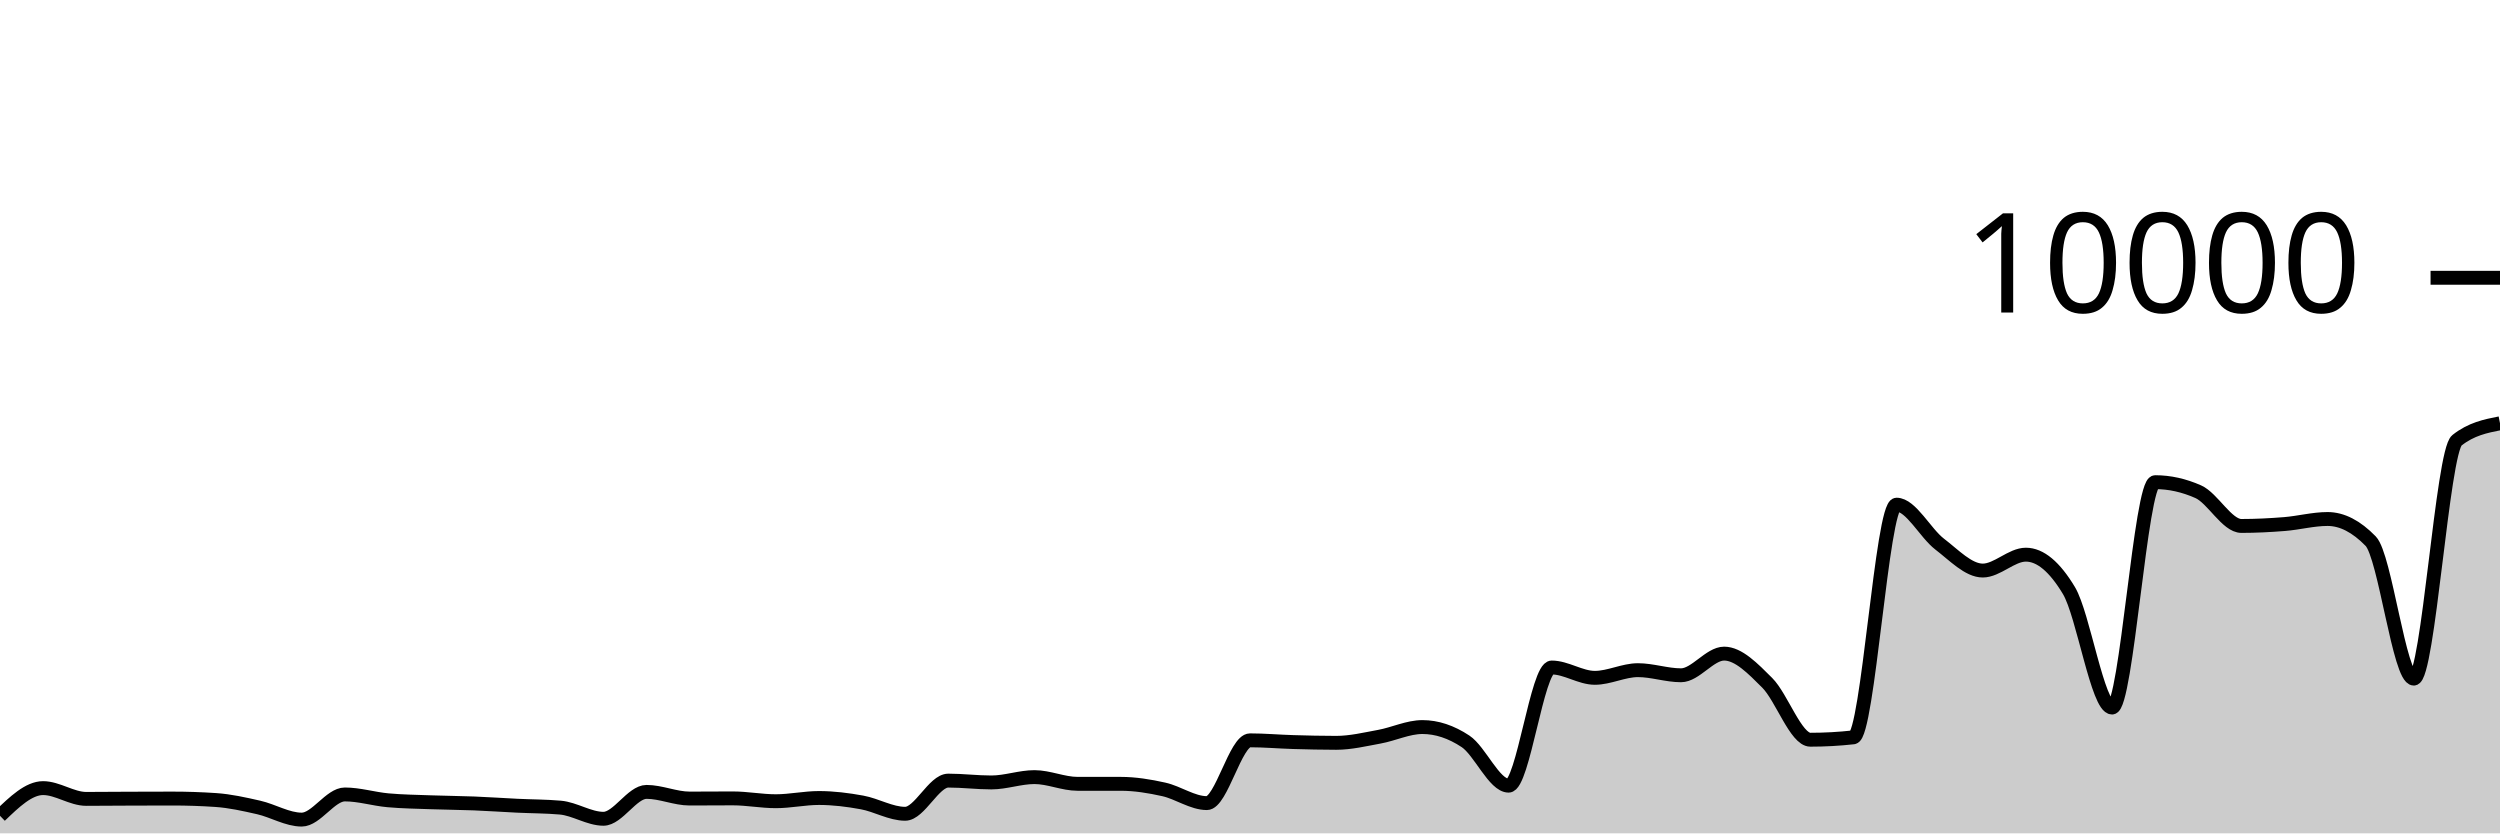
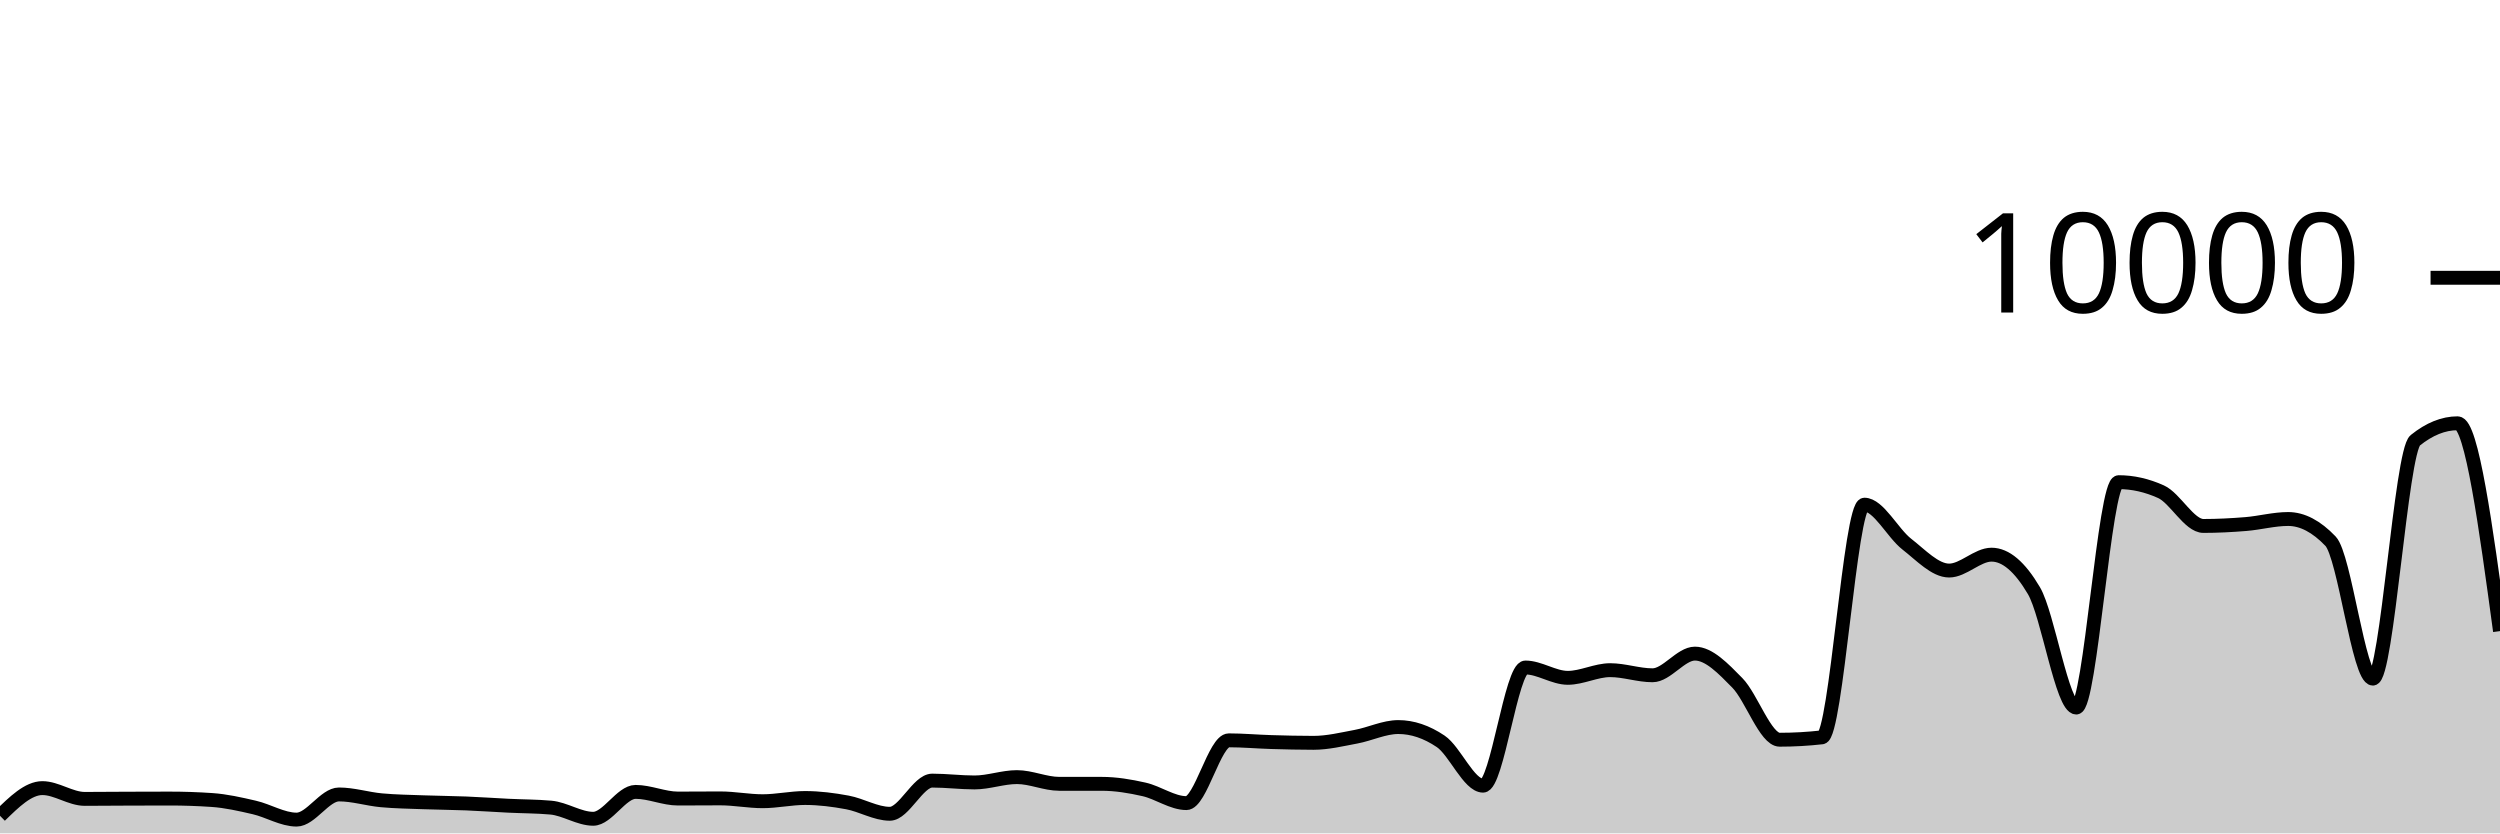
<svg xmlns="http://www.w3.org/2000/svg" viewBox="0 0 180 60">
  <g transform="translate(0,20)">
-     <path class="area" fill="rgba(0, 0, 0, 0.2)" d="M0,38.736C1.034,37.74,2.069,36.744,3.103,36.744C4.138,36.744,5.172,37.52,6.207,37.52C7.241,37.52,8.276,37.508,9.31,37.504C10.345,37.5,11.379,37.496,12.414,37.496C13.448,37.496,14.483,37.531,15.517,37.6C16.552,37.669,17.586,37.901,18.621,38.136C19.655,38.371,20.69,39.012,21.724,39.012C22.759,39.012,23.793,37.2,24.828,37.2C25.862,37.2,26.897,37.526,27.931,37.62C28.966,37.714,30,37.726,31.034,37.764C32.069,37.802,33.103,37.807,34.138,37.848C35.172,37.889,36.207,37.962,37.241,38.012C38.276,38.062,39.31,38.057,40.345,38.148C41.379,38.239,42.414,38.952,43.448,38.952C44.483,38.952,45.517,37.016,46.552,37.016C47.586,37.016,48.621,37.496,49.655,37.496C50.69,37.496,51.724,37.484,52.759,37.484C53.793,37.484,54.828,37.688,55.862,37.688C56.897,37.688,57.931,37.456,58.966,37.456C60,37.456,61.034,37.587,62.069,37.776C63.103,37.965,64.138,38.592,65.172,38.592C66.207,38.592,67.241,36.204,68.276,36.204C69.31,36.204,70.345,36.336,71.379,36.336C72.414,36.336,73.448,35.952,74.483,35.952C75.517,35.952,76.552,36.436,77.586,36.436C78.621,36.436,79.655,36.436,80.69,36.436C81.724,36.436,82.759,36.605,83.793,36.836C84.828,37.067,85.862,37.824,86.897,37.824C87.931,37.824,88.966,33.304,90,33.304C91.034,33.304,92.069,33.398,93.103,33.428C94.138,33.458,95.172,33.484,96.207,33.484C97.241,33.484,98.276,33.233,99.31,33.044C100.345,32.855,101.379,32.348,102.414,32.348C103.448,32.348,104.483,32.691,105.517,33.376C106.552,34.061,107.586,36.568,108.621,36.568C109.655,36.568,110.69,28.06,111.724,28.06C112.759,28.06,113.793,28.804,114.828,28.804C115.862,28.804,116.897,28.252,117.931,28.252C118.966,28.252,120,28.62,121.034,28.62C122.069,28.62,123.103,27.06,124.138,27.06C125.172,27.06,126.207,28.131,127.241,29.164C128.276,30.197,129.31,33.26,130.345,33.26C131.379,33.26,132.414,33.203,133.448,33.088C134.483,32.973,135.517,16.336,136.552,16.336C137.586,16.336,138.621,18.385,139.655,19.176C140.69,19.967,141.724,21.08,142.759,21.08C143.793,21.08,144.828,19.936,145.862,19.936C146.897,19.936,147.931,20.799,148.966,22.524C150,24.249,151.034,30.944,152.069,30.944C153.103,30.944,154.138,14.716,155.172,14.716C156.207,14.716,157.241,14.945,158.276,15.404C159.31,15.863,160.345,17.868,161.379,17.868C162.414,17.868,163.448,17.815,164.483,17.732C165.517,17.649,166.552,17.368,167.586,17.368C168.621,17.368,169.655,17.9,170.69,18.964C171.724,20.028,172.759,28.86,173.793,28.86C174.828,28.86,175.862,12.523,176.897,11.704C177.931,10.885,178.966,10.681,180,10.476L180,40C178.966,40,177.931,40,176.897,40C175.862,40,174.828,40,173.793,40C172.759,40,171.724,40,170.69,40C169.655,40,168.621,40,167.586,40C166.552,40,165.517,40,164.483,40C163.448,40,162.414,40,161.379,40C160.345,40,159.31,40,158.276,40C157.241,40,156.207,40,155.172,40C154.138,40,153.103,40,152.069,40C151.034,40,150,40,148.966,40C147.931,40,146.897,40,145.862,40C144.828,40,143.793,40,142.759,40C141.724,40,140.69,40,139.655,40C138.621,40,137.586,40,136.552,40C135.517,40,134.483,40,133.448,40C132.414,40,131.379,40,130.345,40C129.31,40,128.276,40,127.241,40C126.207,40,125.172,40,124.138,40C123.103,40,122.069,40,121.034,40C120,40,118.966,40,117.931,40C116.897,40,115.862,40,114.828,40C113.793,40,112.759,40,111.724,40C110.69,40,109.655,40,108.621,40C107.586,40,106.552,40,105.517,40C104.483,40,103.448,40,102.414,40C101.379,40,100.345,40,99.31,40C98.276,40,97.241,40,96.207,40C95.172,40,94.138,40,93.103,40C92.069,40,91.034,40,90,40C88.966,40,87.931,40,86.897,40C85.862,40,84.828,40,83.793,40C82.759,40,81.724,40,80.69,40C79.655,40,78.621,40,77.586,40C76.552,40,75.517,40,74.483,40C73.448,40,72.414,40,71.379,40C70.345,40,69.31,40,68.276,40C67.241,40,66.207,40,65.172,40C64.138,40,63.103,40,62.069,40C61.034,40,60,40,58.966,40C57.931,40,56.897,40,55.862,40C54.828,40,53.793,40,52.759,40C51.724,40,50.69,40,49.655,40C48.621,40,47.586,40,46.552,40C45.517,40,44.483,40,43.448,40C42.414,40,41.379,40,40.345,40C39.31,40,38.276,40,37.241,40C36.207,40,35.172,40,34.138,40C33.103,40,32.069,40,31.034,40C30,40,28.966,40,27.931,40C26.897,40,25.862,40,24.828,40C23.793,40,22.759,40,21.724,40C20.69,40,19.655,40,18.621,40C17.586,40,16.552,40,15.517,40C14.483,40,13.448,40,12.414,40C11.379,40,10.345,40,9.31,40C8.276,40,7.241,40,6.207,40C5.172,40,4.138,40,3.103,40C2.069,40,1.034,40,0,40Z" />
-     <path class="line" stroke="black" fill="none" d="M0,38.736C1.034,37.74,2.069,36.744,3.103,36.744C4.138,36.744,5.172,37.52,6.207,37.52C7.241,37.52,8.276,37.508,9.31,37.504C10.345,37.5,11.379,37.496,12.414,37.496C13.448,37.496,14.483,37.531,15.517,37.6C16.552,37.669,17.586,37.901,18.621,38.136C19.655,38.371,20.69,39.012,21.724,39.012C22.759,39.012,23.793,37.2,24.828,37.2C25.862,37.2,26.897,37.526,27.931,37.62C28.966,37.714,30,37.726,31.034,37.764C32.069,37.802,33.103,37.807,34.138,37.848C35.172,37.889,36.207,37.962,37.241,38.012C38.276,38.062,39.31,38.057,40.345,38.148C41.379,38.239,42.414,38.952,43.448,38.952C44.483,38.952,45.517,37.016,46.552,37.016C47.586,37.016,48.621,37.496,49.655,37.496C50.69,37.496,51.724,37.484,52.759,37.484C53.793,37.484,54.828,37.688,55.862,37.688C56.897,37.688,57.931,37.456,58.966,37.456C60,37.456,61.034,37.587,62.069,37.776C63.103,37.965,64.138,38.592,65.172,38.592C66.207,38.592,67.241,36.204,68.276,36.204C69.31,36.204,70.345,36.336,71.379,36.336C72.414,36.336,73.448,35.952,74.483,35.952C75.517,35.952,76.552,36.436,77.586,36.436C78.621,36.436,79.655,36.436,80.69,36.436C81.724,36.436,82.759,36.605,83.793,36.836C84.828,37.067,85.862,37.824,86.897,37.824C87.931,37.824,88.966,33.304,90,33.304C91.034,33.304,92.069,33.398,93.103,33.428C94.138,33.458,95.172,33.484,96.207,33.484C97.241,33.484,98.276,33.233,99.31,33.044C100.345,32.855,101.379,32.348,102.414,32.348C103.448,32.348,104.483,32.691,105.517,33.376C106.552,34.061,107.586,36.568,108.621,36.568C109.655,36.568,110.69,28.06,111.724,28.06C112.759,28.06,113.793,28.804,114.828,28.804C115.862,28.804,116.897,28.252,117.931,28.252C118.966,28.252,120,28.62,121.034,28.62C122.069,28.62,123.103,27.06,124.138,27.06C125.172,27.06,126.207,28.131,127.241,29.164C128.276,30.197,129.31,33.26,130.345,33.26C131.379,33.26,132.414,33.203,133.448,33.088C134.483,32.973,135.517,16.336,136.552,16.336C137.586,16.336,138.621,18.385,139.655,19.176C140.69,19.967,141.724,21.08,142.759,21.08C143.793,21.08,144.828,19.936,145.862,19.936C146.897,19.936,147.931,20.799,148.966,22.524C150,24.249,151.034,30.944,152.069,30.944C153.103,30.944,154.138,14.716,155.172,14.716C156.207,14.716,157.241,14.945,158.276,15.404C159.31,15.863,160.345,17.868,161.379,17.868C162.414,17.868,163.448,17.815,164.483,17.732C165.517,17.649,166.552,17.368,167.586,17.368C168.621,17.368,169.655,17.9,170.69,18.964C171.724,20.028,172.759,28.86,173.793,28.86C174.828,28.86,175.862,12.523,176.897,11.704C177.931,10.885,178.966,10.681,180,10.476" />
+     <path class="area" fill="rgba(0, 0, 0, 0.2)" d="M0,38.736C1.017,37.74,2.034,36.744,3.051,36.744C4.068,36.744,5.085,37.52,6.102,37.52C7.119,37.52,8.136,37.508,9.153,37.504C10.169,37.5,11.186,37.496,12.203,37.496C13.22,37.496,14.237,37.531,15.254,37.6C16.271,37.669,17.288,37.901,18.305,38.136C19.322,38.371,20.339,39.012,21.356,39.012C22.373,39.012,23.39,37.2,24.407,37.2C25.424,37.2,26.441,37.526,27.458,37.62C28.475,37.714,29.492,37.726,30.508,37.764C31.525,37.802,32.542,37.807,33.559,37.848C34.576,37.889,35.593,37.962,36.61,38.012C37.627,38.062,38.644,38.057,39.661,38.148C40.678,38.239,41.695,38.952,42.712,38.952C43.729,38.952,44.746,37.016,45.763,37.016C46.78,37.016,47.797,37.496,48.814,37.496C49.831,37.496,50.847,37.484,51.864,37.484C52.881,37.484,53.898,37.688,54.915,37.688C55.932,37.688,56.949,37.456,57.966,37.456C58.983,37.456,60,37.587,61.017,37.776C62.034,37.965,63.051,38.592,64.068,38.592C65.085,38.592,66.102,36.204,67.119,36.204C68.136,36.204,69.153,36.336,70.169,36.336C71.186,36.336,72.203,35.952,73.22,35.952C74.237,35.952,75.254,36.436,76.271,36.436C77.288,36.436,78.305,36.436,79.322,36.436C80.339,36.436,81.356,36.605,82.373,36.836C83.39,37.067,84.407,37.824,85.424,37.824C86.441,37.824,87.458,33.304,88.475,33.304C89.492,33.304,90.508,33.398,91.525,33.428C92.542,33.458,93.559,33.484,94.576,33.484C95.593,33.484,96.61,33.233,97.627,33.044C98.644,32.855,99.661,32.348,100.678,32.348C101.695,32.348,102.712,32.691,103.729,33.376C104.746,34.061,105.763,36.568,106.78,36.568C107.797,36.568,108.814,28.06,109.831,28.06C110.847,28.06,111.864,28.804,112.881,28.804C113.898,28.804,114.915,28.252,115.932,28.252C116.949,28.252,117.966,28.62,118.983,28.62C120,28.62,121.017,27.06,122.034,27.06C123.051,27.06,124.068,28.131,125.085,29.164C126.102,30.197,127.119,33.26,128.136,33.26C129.153,33.26,130.169,33.203,131.186,33.088C132.203,32.973,133.22,16.336,134.237,16.336C135.254,16.336,136.271,18.385,137.288,19.176C138.305,19.967,139.322,21.08,140.339,21.08C141.356,21.08,142.373,19.936,143.39,19.936C144.407,19.936,145.424,20.799,146.441,22.524C147.458,24.249,148.475,30.944,149.492,30.944C150.508,30.944,151.525,14.716,152.542,14.716C153.559,14.716,154.576,14.945,155.593,15.404C156.61,15.863,157.627,17.868,158.644,17.868C159.661,17.868,160.678,17.815,161.695,17.732C162.712,17.649,163.729,17.368,164.746,17.368C165.763,17.368,166.78,17.9,167.797,18.964C168.814,20.028,169.831,28.86,170.847,28.86C171.864,28.86,172.881,12.523,173.898,11.704C174.915,10.885,175.932,10.476,176.949,10.476C177.966,10.476,178.983,17.958,180,25.44L180,40C178.983,40,177.966,40,176.949,40C175.932,40,174.915,40,173.898,40C172.881,40,171.864,40,170.847,40C169.831,40,168.814,40,167.797,40C166.78,40,165.763,40,164.746,40C163.729,40,162.712,40,161.695,40C160.678,40,159.661,40,158.644,40C157.627,40,156.61,40,155.593,40C154.576,40,153.559,40,152.542,40C151.525,40,150.508,40,149.492,40C148.475,40,147.458,40,146.441,40C145.424,40,144.407,40,143.39,40C142.373,40,141.356,40,140.339,40C139.322,40,138.305,40,137.288,40C136.271,40,135.254,40,134.237,40C133.22,40,132.203,40,131.186,40C130.169,40,129.153,40,128.136,40C127.119,40,126.102,40,125.085,40C124.068,40,123.051,40,122.034,40C121.017,40,120,40,118.983,40C117.966,40,116.949,40,115.932,40C114.915,40,113.898,40,112.881,40C111.864,40,110.847,40,109.831,40C108.814,40,107.797,40,106.78,40C105.763,40,104.746,40,103.729,40C102.712,40,101.695,40,100.678,40C99.661,40,98.644,40,97.627,40C96.61,40,95.593,40,94.576,40C93.559,40,92.542,40,91.525,40C90.508,40,89.492,40,88.475,40C87.458,40,86.441,40,85.424,40C84.407,40,83.39,40,82.373,40C81.356,40,80.339,40,79.322,40C78.305,40,77.288,40,76.271,40C75.254,40,74.237,40,73.22,40C72.203,40,71.186,40,70.169,40C69.153,40,68.136,40,67.119,40C66.102,40,65.085,40,64.068,40C63.051,40,62.034,40,61.017,40C60,40,58.983,40,57.966,40C56.949,40,55.932,40,54.915,40C53.898,40,52.881,40,51.864,40C50.847,40,49.831,40,48.814,40C47.797,40,46.78,40,45.763,40C44.746,40,43.729,40,42.712,40C41.695,40,40.678,40,39.661,40C38.644,40,37.627,40,36.61,40C35.593,40,34.576,40,33.559,40C32.542,40,31.525,40,30.508,40C29.492,40,28.475,40,27.458,40C26.441,40,25.424,40,24.407,40C23.39,40,22.373,40,21.356,40C20.339,40,19.322,40,18.305,40C17.288,40,16.271,40,15.254,40C14.237,40,13.22,40,12.203,40C11.186,40,10.169,40,9.153,40C8.136,40,7.119,40,6.102,40C5.085,40,4.068,40,3.051,40C2.034,40,1.017,40,0,40Z" />
+     <path class="line" stroke="black" fill="none" d="M0,38.736C1.017,37.74,2.034,36.744,3.051,36.744C4.068,36.744,5.085,37.52,6.102,37.52C7.119,37.52,8.136,37.508,9.153,37.504C10.169,37.5,11.186,37.496,12.203,37.496C13.22,37.496,14.237,37.531,15.254,37.6C16.271,37.669,17.288,37.901,18.305,38.136C19.322,38.371,20.339,39.012,21.356,39.012C22.373,39.012,23.39,37.2,24.407,37.2C25.424,37.2,26.441,37.526,27.458,37.62C28.475,37.714,29.492,37.726,30.508,37.764C31.525,37.802,32.542,37.807,33.559,37.848C34.576,37.889,35.593,37.962,36.61,38.012C37.627,38.062,38.644,38.057,39.661,38.148C40.678,38.239,41.695,38.952,42.712,38.952C43.729,38.952,44.746,37.016,45.763,37.016C46.78,37.016,47.797,37.496,48.814,37.496C49.831,37.496,50.847,37.484,51.864,37.484C52.881,37.484,53.898,37.688,54.915,37.688C55.932,37.688,56.949,37.456,57.966,37.456C58.983,37.456,60,37.587,61.017,37.776C62.034,37.965,63.051,38.592,64.068,38.592C65.085,38.592,66.102,36.204,67.119,36.204C68.136,36.204,69.153,36.336,70.169,36.336C71.186,36.336,72.203,35.952,73.22,35.952C74.237,35.952,75.254,36.436,76.271,36.436C77.288,36.436,78.305,36.436,79.322,36.436C80.339,36.436,81.356,36.605,82.373,36.836C83.39,37.067,84.407,37.824,85.424,37.824C86.441,37.824,87.458,33.304,88.475,33.304C89.492,33.304,90.508,33.398,91.525,33.428C92.542,33.458,93.559,33.484,94.576,33.484C95.593,33.484,96.61,33.233,97.627,33.044C98.644,32.855,99.661,32.348,100.678,32.348C101.695,32.348,102.712,32.691,103.729,33.376C104.746,34.061,105.763,36.568,106.78,36.568C107.797,36.568,108.814,28.06,109.831,28.06C110.847,28.06,111.864,28.804,112.881,28.804C113.898,28.804,114.915,28.252,115.932,28.252C116.949,28.252,117.966,28.62,118.983,28.62C120,28.62,121.017,27.06,122.034,27.06C123.051,27.06,124.068,28.131,125.085,29.164C126.102,30.197,127.119,33.26,128.136,33.26C129.153,33.26,130.169,33.203,131.186,33.088C132.203,32.973,133.22,16.336,134.237,16.336C135.254,16.336,136.271,18.385,137.288,19.176C138.305,19.967,139.322,21.08,140.339,21.08C141.356,21.08,142.373,19.936,143.39,19.936C144.407,19.936,145.424,20.799,146.441,22.524C147.458,24.249,148.475,30.944,149.492,30.944C150.508,30.944,151.525,14.716,152.542,14.716C153.559,14.716,154.576,14.945,155.593,15.404C156.61,15.863,157.627,17.868,158.644,17.868C159.661,17.868,160.678,17.815,161.695,17.732C162.712,17.649,163.729,17.368,164.746,17.368C165.763,17.368,166.78,17.9,167.797,18.964C168.814,20.028,169.831,28.86,170.847,28.86C171.864,28.86,172.881,12.523,173.898,11.704C174.915,10.885,175.932,10.476,176.949,10.476C177.966,10.476,178.983,17.958,180,25.44" />
    <path class="axis-ceiling" stroke-width="1" stroke="black" fill="none" d="M175,0L180,0" />
    <text class="axis-ceiling-label" font-family="sans-serif" text-anchor="end" font-size="10px" x="170" y="2.5">10000</text>
  </g>
</svg>
